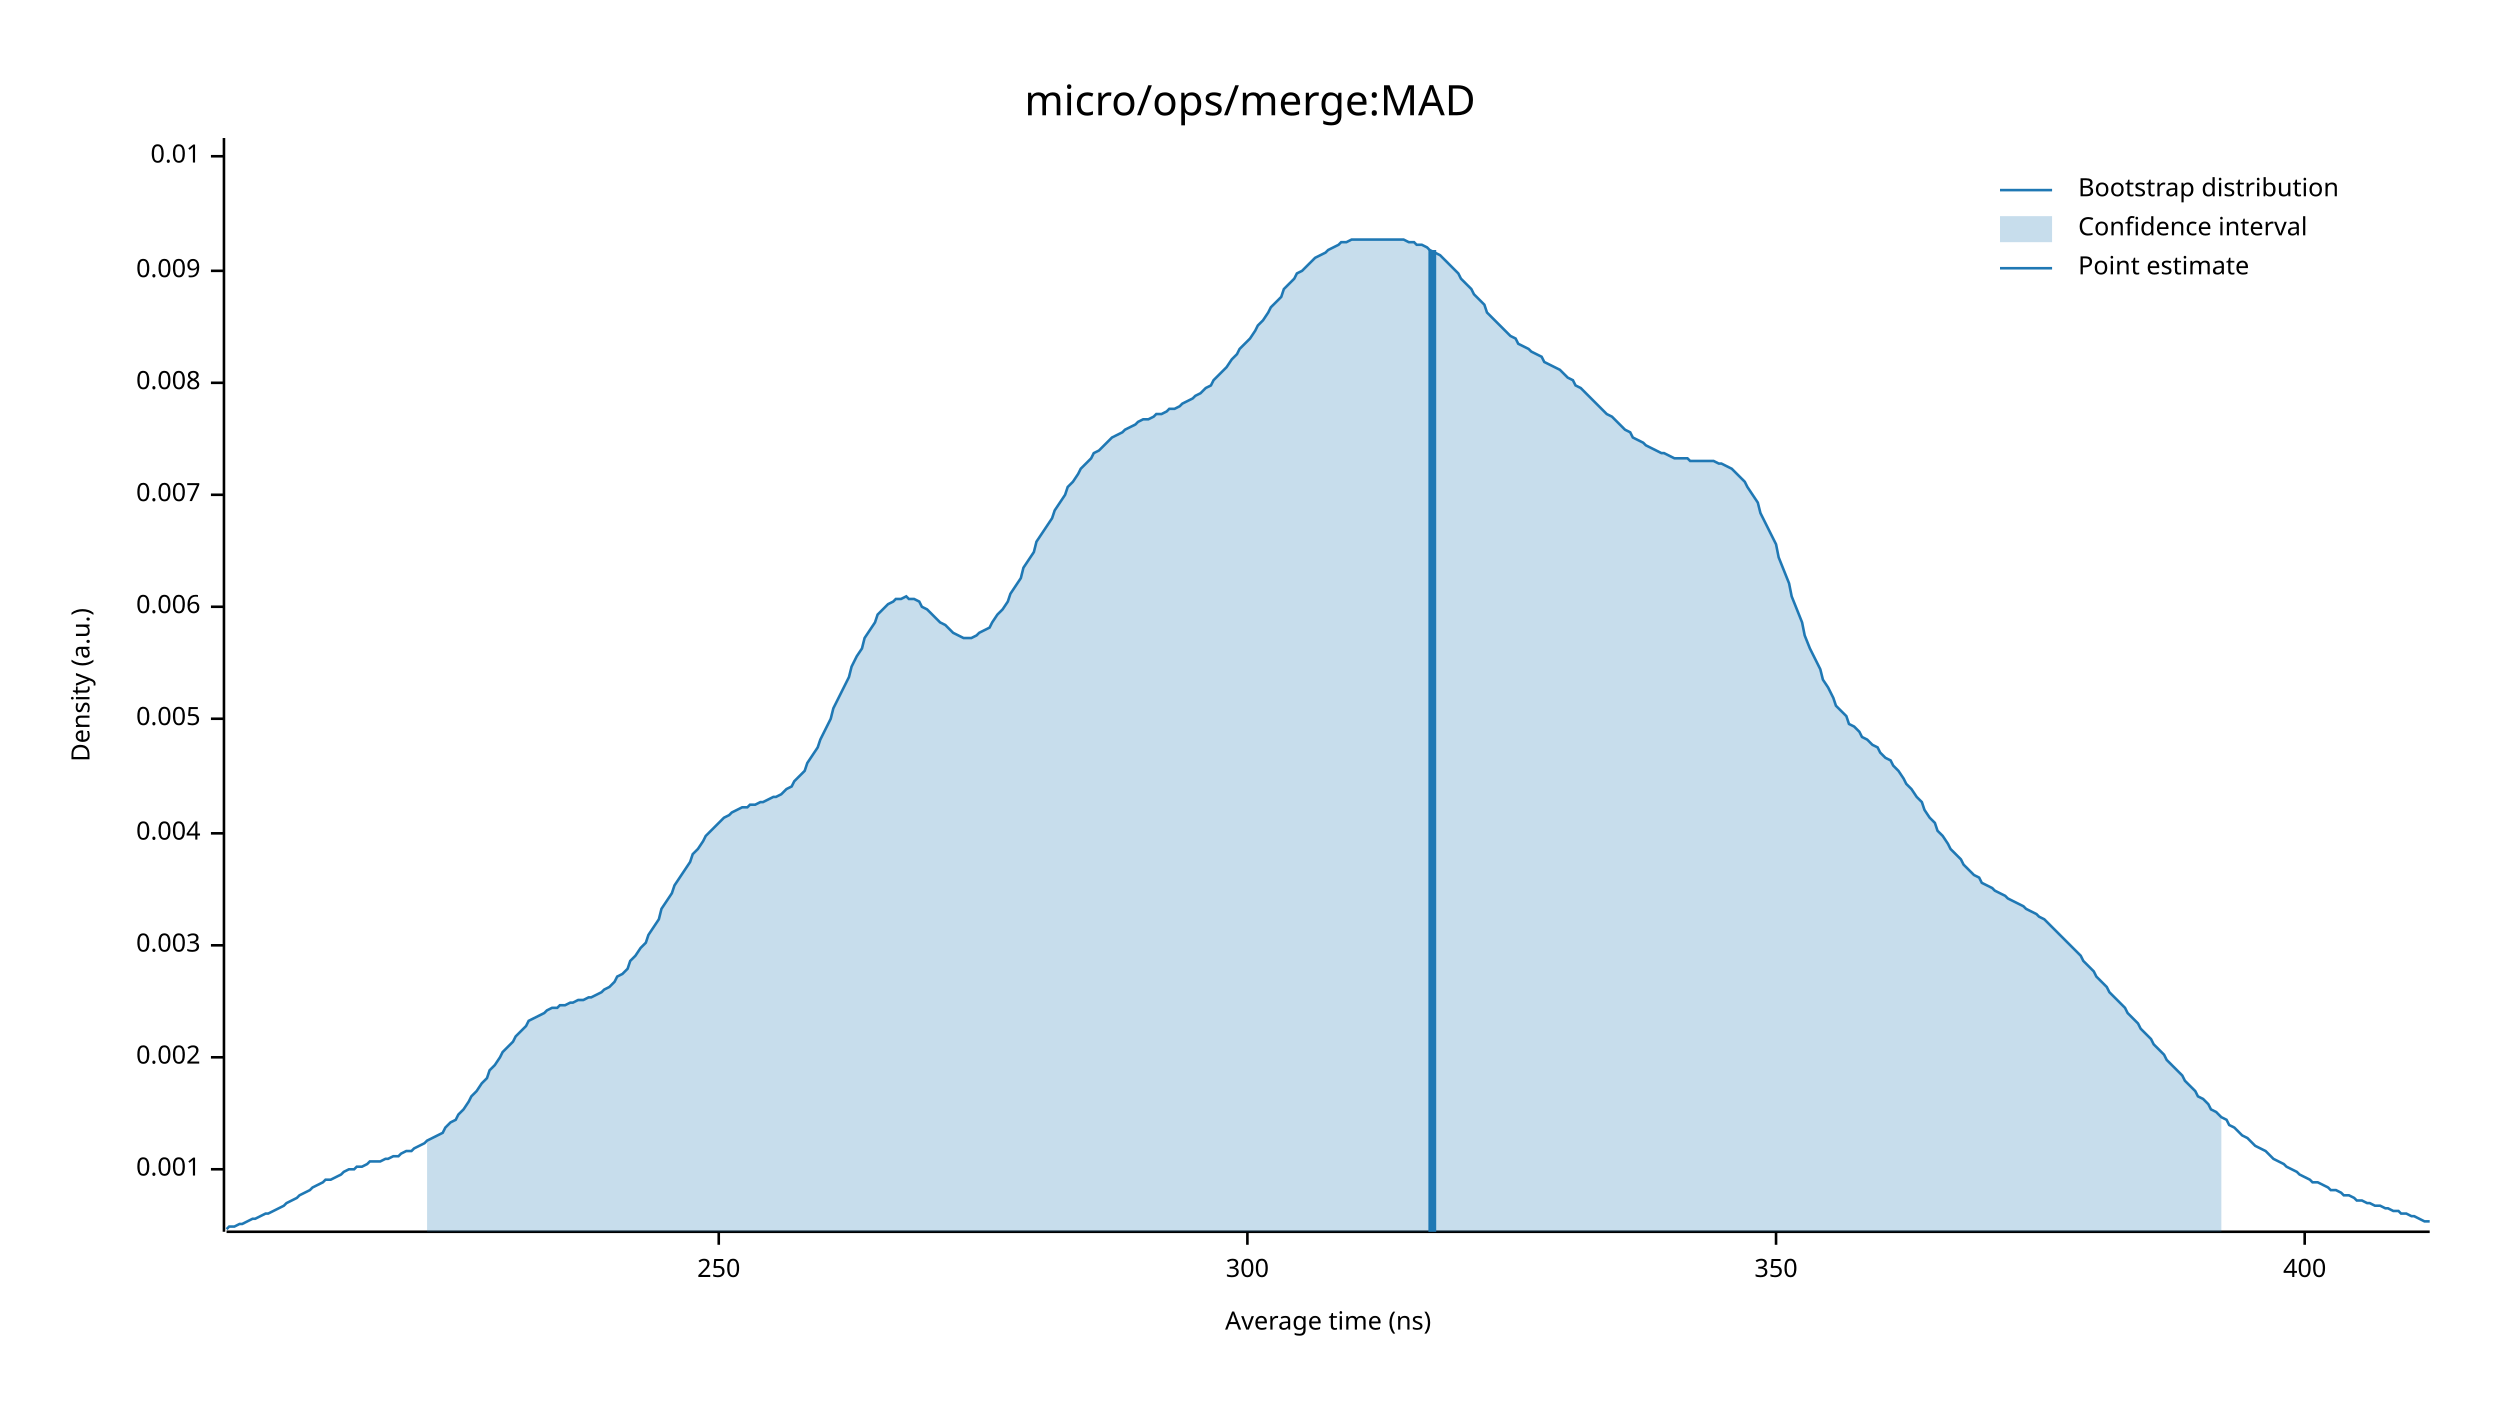
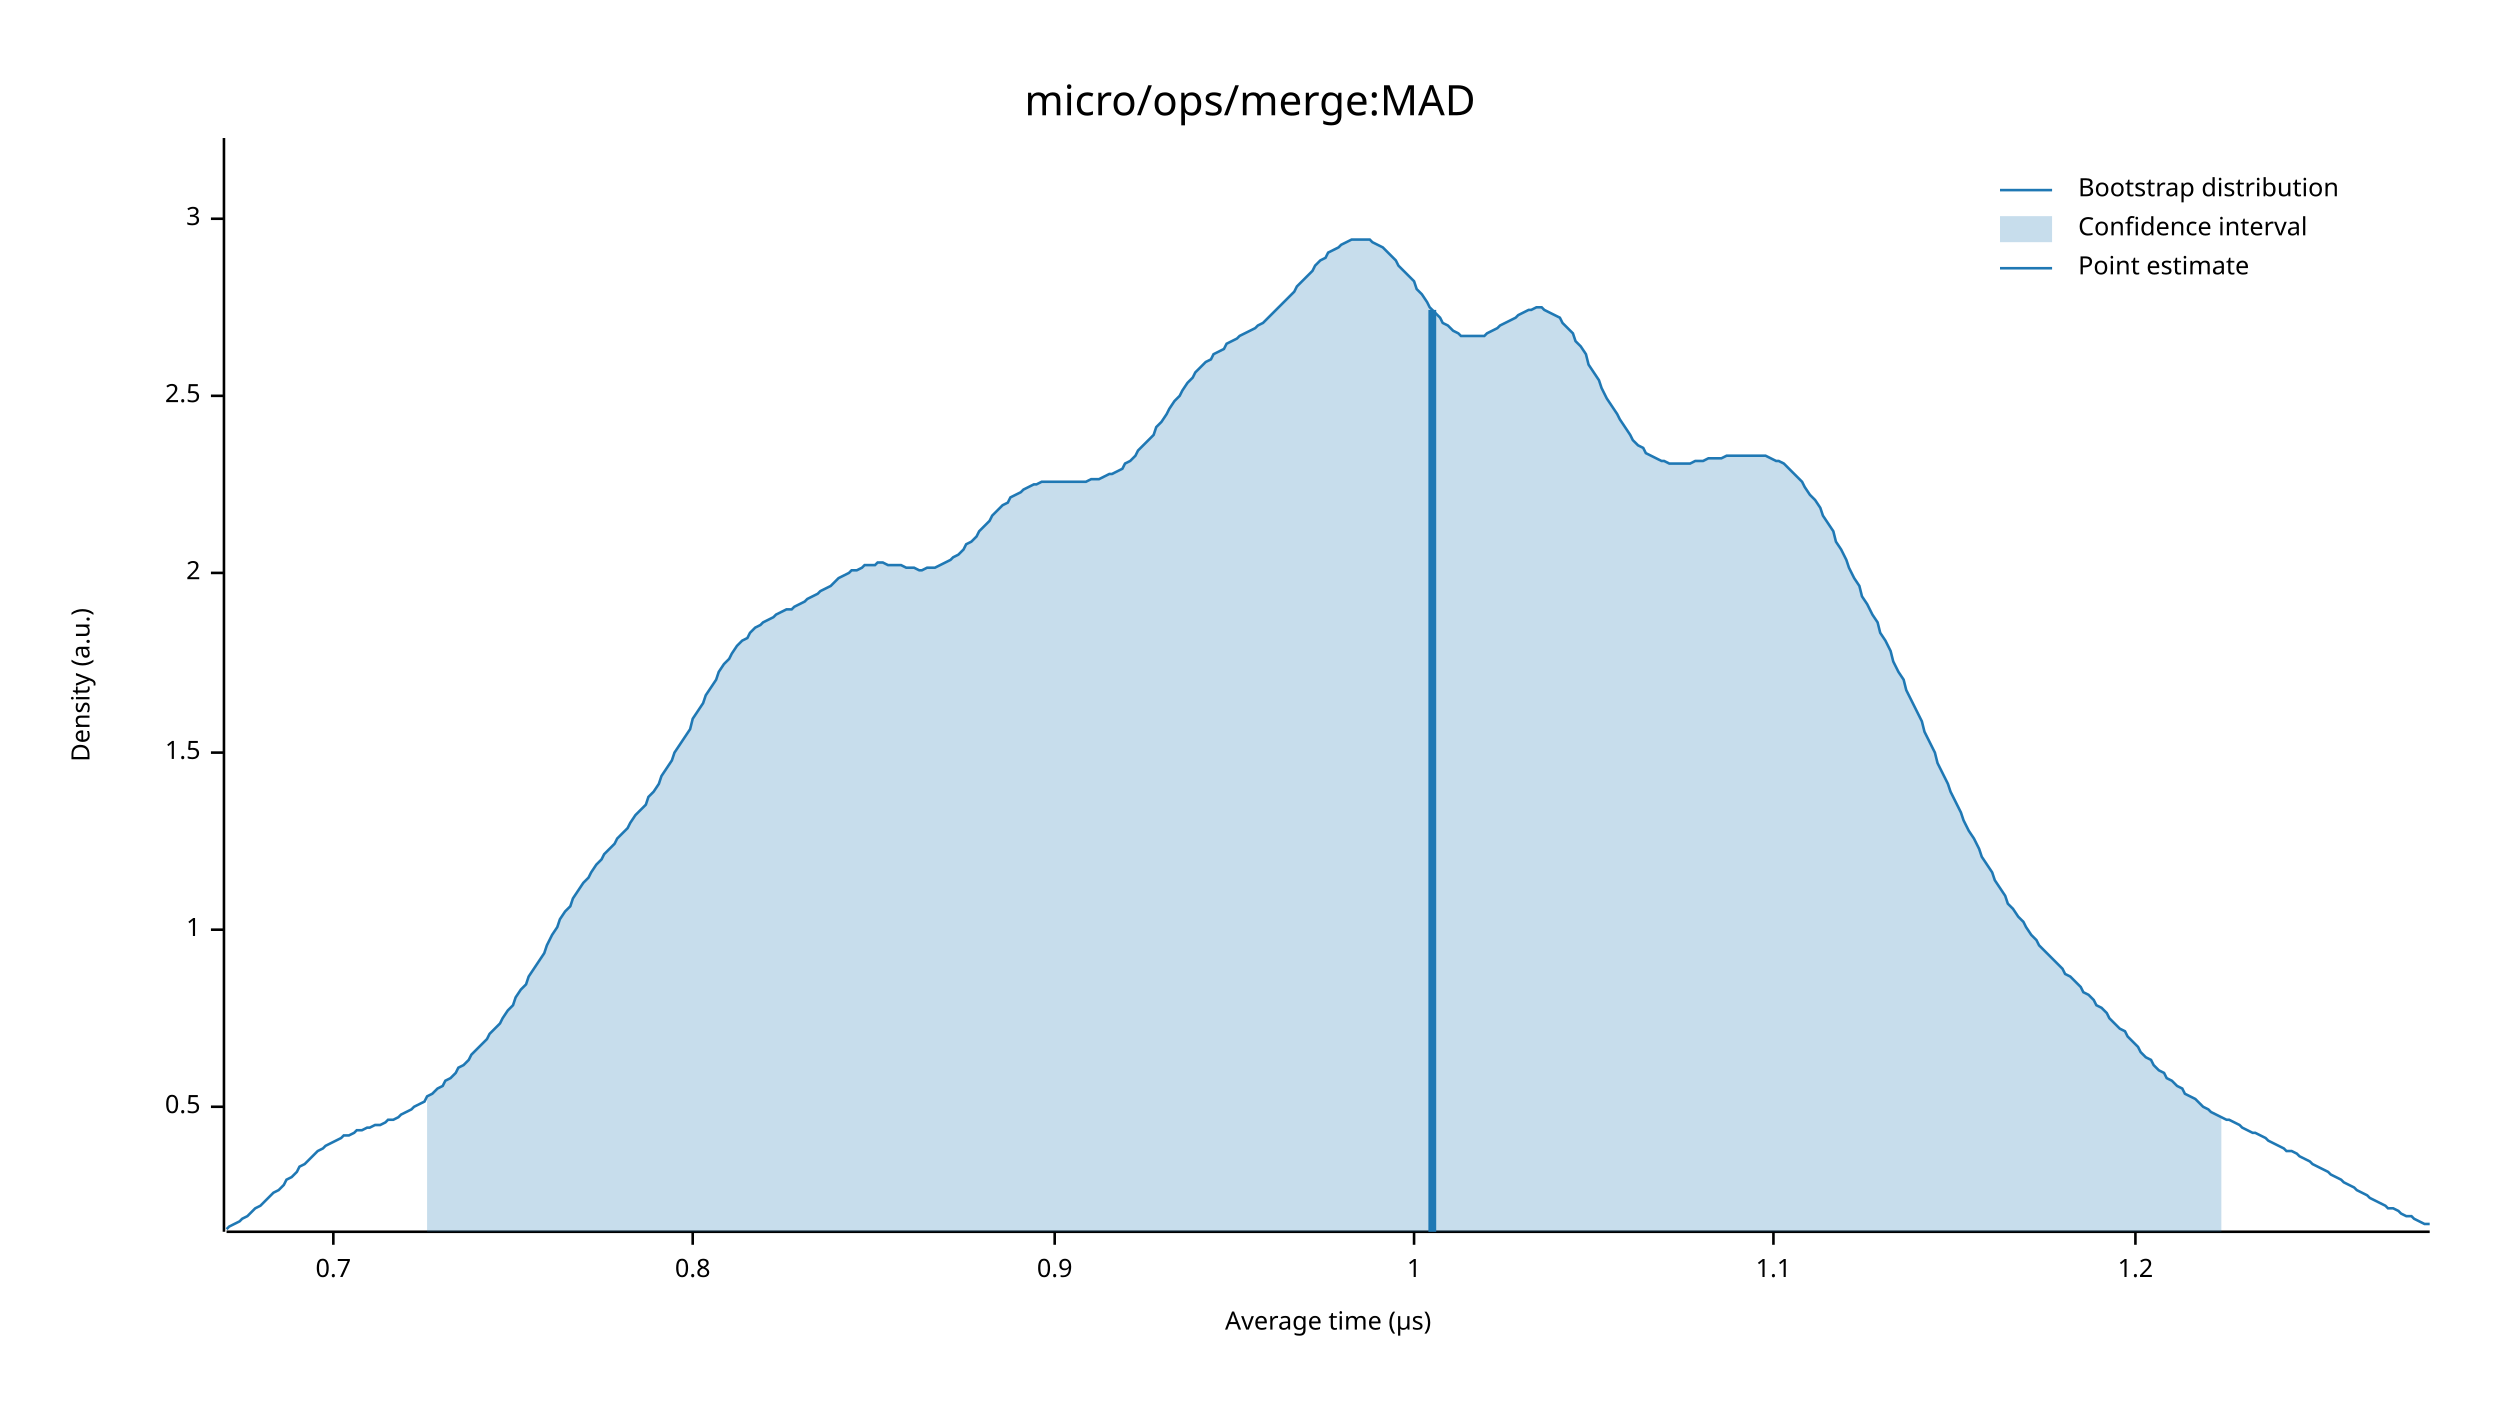
<svg xmlns="http://www.w3.org/2000/svg" width="960" height="540" viewBox="0 0 960 540">
  <text x="480" y="32" dy="0.76em" text-anchor="middle" font-family="sans-serif" font-size="16.129" opacity="1" fill="#000000">
micro/ops/merge:MAD
</text>
  <text x="27" y="263" dy="0.76em" text-anchor="middle" font-family="sans-serif" font-size="9.677" opacity="1" fill="#000000" transform="rotate(270, 27, 263)">
Density (a.u.)
</text>
  <text x="510" y="513" dy="-0.5ex" text-anchor="middle" font-family="sans-serif" font-size="9.677" opacity="1" fill="#000000">
- Average time (ns)
+ Average time (µs)
</text>
  <polyline fill="none" opacity="1" stroke="#000000" stroke-width="1" points="86,53 86,473 " />
-   <text x="77" y="449" dy="0.5ex" text-anchor="end" font-family="sans-serif" font-size="9.677" opacity="1" fill="#000000">
- 0.001
+   <text x="77" y="425" dy="0.5ex" text-anchor="end" font-family="sans-serif" font-size="9.677" opacity="1" fill="#000000">
+ 0.5
</text>
-   <polyline fill="none" opacity="1" stroke="#000000" stroke-width="1" points="81,449 86,449 " />
-   <text x="77" y="406" dy="0.5ex" text-anchor="end" font-family="sans-serif" font-size="9.677" opacity="1" fill="#000000">
- 0.002
+   <polyline fill="none" opacity="1" stroke="#000000" stroke-width="1" points="81,425 86,425 " />
+   <text x="77" y="357" dy="0.5ex" text-anchor="end" font-family="sans-serif" font-size="9.677" opacity="1" fill="#000000">
+ 1
</text>
-   <polyline fill="none" opacity="1" stroke="#000000" stroke-width="1" points="81,406 86,406 " />
-   <text x="77" y="363" dy="0.5ex" text-anchor="end" font-family="sans-serif" font-size="9.677" opacity="1" fill="#000000">
- 0.003
+   <polyline fill="none" opacity="1" stroke="#000000" stroke-width="1" points="81,357 86,357 " />
+   <text x="77" y="289" dy="0.5ex" text-anchor="end" font-family="sans-serif" font-size="9.677" opacity="1" fill="#000000">
+ 1.5
</text>
-   <polyline fill="none" opacity="1" stroke="#000000" stroke-width="1" points="81,363 86,363 " />
-   <text x="77" y="320" dy="0.5ex" text-anchor="end" font-family="sans-serif" font-size="9.677" opacity="1" fill="#000000">
- 0.004
+   <polyline fill="none" opacity="1" stroke="#000000" stroke-width="1" points="81,289 86,289 " />
+   <text x="77" y="220" dy="0.5ex" text-anchor="end" font-family="sans-serif" font-size="9.677" opacity="1" fill="#000000">
+ 2
</text>
-   <polyline fill="none" opacity="1" stroke="#000000" stroke-width="1" points="81,320 86,320 " />
-   <text x="77" y="276" dy="0.5ex" text-anchor="end" font-family="sans-serif" font-size="9.677" opacity="1" fill="#000000">
- 0.005
+   <polyline fill="none" opacity="1" stroke="#000000" stroke-width="1" points="81,220 86,220 " />
+   <text x="77" y="152" dy="0.5ex" text-anchor="end" font-family="sans-serif" font-size="9.677" opacity="1" fill="#000000">
+ 2.5
</text>
-   <polyline fill="none" opacity="1" stroke="#000000" stroke-width="1" points="81,276 86,276 " />
-   <text x="77" y="233" dy="0.5ex" text-anchor="end" font-family="sans-serif" font-size="9.677" opacity="1" fill="#000000">
- 0.006
+   <polyline fill="none" opacity="1" stroke="#000000" stroke-width="1" points="81,152 86,152 " />
+   <text x="77" y="84" dy="0.5ex" text-anchor="end" font-family="sans-serif" font-size="9.677" opacity="1" fill="#000000">
+ 3
</text>
-   <polyline fill="none" opacity="1" stroke="#000000" stroke-width="1" points="81,233 86,233 " />
-   <text x="77" y="190" dy="0.5ex" text-anchor="end" font-family="sans-serif" font-size="9.677" opacity="1" fill="#000000">
- 0.007
+   <polyline fill="none" opacity="1" stroke="#000000" stroke-width="1" points="81,84 86,84 " />
+   <polyline fill="none" opacity="1" stroke="#000000" stroke-width="1" points="87,473 933,473 " />
+   <text x="128" y="483" dy="0.76em" text-anchor="middle" font-family="sans-serif" font-size="9.677" opacity="1" fill="#000000">
+ 0.7
</text>
-   <polyline fill="none" opacity="1" stroke="#000000" stroke-width="1" points="81,190 86,190 " />
-   <text x="77" y="147" dy="0.5ex" text-anchor="end" font-family="sans-serif" font-size="9.677" opacity="1" fill="#000000">
- 0.008
+   <polyline fill="none" opacity="1" stroke="#000000" stroke-width="1" points="128,473 128,478 " />
+   <text x="266" y="483" dy="0.76em" text-anchor="middle" font-family="sans-serif" font-size="9.677" opacity="1" fill="#000000">
+ 0.8
</text>
-   <polyline fill="none" opacity="1" stroke="#000000" stroke-width="1" points="81,147 86,147 " />
-   <text x="77" y="104" dy="0.5ex" text-anchor="end" font-family="sans-serif" font-size="9.677" opacity="1" fill="#000000">
- 0.009
+   <polyline fill="none" opacity="1" stroke="#000000" stroke-width="1" points="266,473 266,478 " />
+   <text x="405" y="483" dy="0.76em" text-anchor="middle" font-family="sans-serif" font-size="9.677" opacity="1" fill="#000000">
+ 0.9
</text>
-   <polyline fill="none" opacity="1" stroke="#000000" stroke-width="1" points="81,104 86,104 " />
-   <text x="77" y="60" dy="0.5ex" text-anchor="end" font-family="sans-serif" font-size="9.677" opacity="1" fill="#000000">
- 0.01
+   <polyline fill="none" opacity="1" stroke="#000000" stroke-width="1" points="405,473 405,478 " />
+   <text x="543" y="483" dy="0.76em" text-anchor="middle" font-family="sans-serif" font-size="9.677" opacity="1" fill="#000000">
+ 1
</text>
-   <polyline fill="none" opacity="1" stroke="#000000" stroke-width="1" points="81,60 86,60 " />
-   <polyline fill="none" opacity="1" stroke="#000000" stroke-width="1" points="87,473 933,473 " />
-   <text x="276" y="483" dy="0.76em" text-anchor="middle" font-family="sans-serif" font-size="9.677" opacity="1" fill="#000000">
- 250
+   <polyline fill="none" opacity="1" stroke="#000000" stroke-width="1" points="543,473 543,478 " />
+   <text x="681" y="483" dy="0.76em" text-anchor="middle" font-family="sans-serif" font-size="9.677" opacity="1" fill="#000000">
+ 1.1
</text>
-   <polyline fill="none" opacity="1" stroke="#000000" stroke-width="1" points="276,473 276,478 " />
-   <text x="479" y="483" dy="0.76em" text-anchor="middle" font-family="sans-serif" font-size="9.677" opacity="1" fill="#000000">
- 300
+   <polyline fill="none" opacity="1" stroke="#000000" stroke-width="1" points="681,473 681,478 " />
+   <text x="820" y="483" dy="0.76em" text-anchor="middle" font-family="sans-serif" font-size="9.677" opacity="1" fill="#000000">
+ 1.2
</text>
-   <polyline fill="none" opacity="1" stroke="#000000" stroke-width="1" points="479,473 479,478 " />
-   <text x="682" y="483" dy="0.76em" text-anchor="middle" font-family="sans-serif" font-size="9.677" opacity="1" fill="#000000">
- 350
- </text>
-   <polyline fill="none" opacity="1" stroke="#000000" stroke-width="1" points="682,473 682,478 " />
-   <text x="885" y="483" dy="0.76em" text-anchor="middle" font-family="sans-serif" font-size="9.677" opacity="1" fill="#000000">
- 400
- </text>
-   <polyline fill="none" opacity="1" stroke="#000000" stroke-width="1" points="885,473 885,478 " />
-   <polyline fill="none" opacity="1" stroke="#1F78B4" stroke-width="1" points="87,472 88,471 90,471 92,470 93,470 95,469 97,468 98,468 100,467 102,466 103,466 105,465 107,464 109,463 110,462 112,461 114,460 115,459 117,458 119,457 120,456 122,455 124,454 125,453 127,453 129,452 131,451 132,450 134,449 136,449 137,448 139,448 141,447 142,446 144,446 146,446 148,445 149,445 151,444 153,444 154,443 156,442 158,442 159,441 161,440 163,439 164,438 166,437 168,436 170,435 171,433 173,431 175,430 176,428 178,426 180,423 181,421 183,419 185,416 187,414 188,411 190,409 192,406 193,404 195,402 197,400 198,398 200,396 202,394 203,392 205,391 207,390 209,389 210,388 212,387 214,387 215,386 217,386 219,385 220,385 222,384 224,384 226,383 227,383 229,382 231,381 232,380 234,379 236,377 237,375 239,374 241,372 242,369 244,367 246,364 248,362 249,359 251,356 253,353 254,349 256,346 258,343 259,340 261,337 263,334 265,331 266,328 268,326 270,323 271,321 273,319 275,317 276,316 278,314 280,313 281,312 283,311 285,310 287,310 288,309 290,309 292,308 293,308 295,307 297,306 298,306 300,305 302,303 304,302 305,300 307,298 309,296 310,293 312,290 314,287 315,284 317,280 319,276 320,272 322,268 324,264 326,260 327,256 329,252 331,249 332,245 334,242 336,239 337,236 339,234 341,232 343,231 344,230 346,230 348,229 349,230 351,230 353,231 354,233 356,234 358,236 359,237 361,239 363,240 365,242 366,243 368,244 370,245 371,245 373,245 375,244 376,243 378,242 380,241 381,239 383,236 385,234 387,231 388,228 390,225 392,222 393,218 395,215 397,212 398,208 400,205 402,202 404,199 405,196 407,193 409,190 410,187 412,185 414,182 415,180 417,178 419,176 420,174 422,173 424,171 426,169 427,168 429,167 431,166 432,165 434,164 436,163 437,162 439,161 441,161 443,160 444,159 446,159 448,158 449,157 451,157 453,156 454,155 456,154 458,153 459,152 461,151 463,149 465,148 466,146 468,144 470,142 471,141 473,138 475,136 476,134 478,132 480,130 482,127 483,125 485,123 487,120 488,118 490,116 492,114 493,111 495,109 497,107 498,105 500,104 502,102 504,100 505,99 507,98 509,97 510,96 512,95 514,94 515,93 517,93 519,92 521,92 522,92 524,92 526,92 527,92 529,92 531,92 532,92 534,92 536,92 537,92 539,92 541,93 543,93 544,94 546,94 548,95 549,96 551,97 553,98 554,99 556,101 558,103 560,105 561,107 563,109 565,111 566,113 568,115 570,117 571,120 573,122 575,124 576,125 578,127 580,129 582,130 583,132 585,133 587,134 588,135 590,136 592,137 593,139 595,140 597,141 599,142 600,143 602,145 604,146 605,148 607,149 609,151 610,152 612,154 614,156 615,157 617,159 619,160 621,162 622,163 624,165 626,166 627,168 629,169 631,170 632,171 634,172 636,173 638,174 639,174 641,175 643,176 644,176 646,176 648,176 649,177 651,177 653,177 654,177 656,177 658,177 660,178 661,178 663,179 665,180 666,181 668,183 670,185 671,187 673,190 675,193 676,197 678,201 680,205 682,209 683,214 685,219 687,224 688,229 690,234 692,239 693,244 695,249 697,253 699,257 700,261 702,264 704,268 705,271 707,273 709,275 710,278 712,279 714,281 715,283 717,284 719,286 721,287 722,289 724,291 726,292 727,294 729,296 731,299 732,301 734,303 736,306 738,308 739,311 741,314 743,316 744,319 746,321 748,324 749,326 751,328 753,330 754,332 756,334 758,336 760,337 761,339 763,340 765,341 766,342 768,343 770,344 771,345 773,346 775,347 777,348 778,349 780,350 782,351 783,352 785,353 787,355 788,356 790,358 792,360 793,361 795,363 797,365 799,367 800,369 802,371 804,373 805,375 807,377 809,379 810,381 812,383 814,385 816,387 817,389 819,391 821,393 822,395 824,397 826,399 827,401 829,403 831,405 832,407 834,409 836,411 838,413 839,415 841,417 843,419 844,421 846,422 848,424 849,426 851,427 853,429 855,430 856,432 858,433 860,435 861,436 863,437 865,439 866,440 868,441 870,442 871,443 873,445 875,446 877,447 878,448 880,449 882,450 883,451 885,452 887,453 888,454 890,454 892,455 894,456 895,457 897,457 899,458 900,459 902,459 904,460 905,461 907,461 909,462 910,462 912,463 914,463 916,464 917,464 919,465 921,465 922,466 924,466 926,467 927,467 929,468 931,469 933,469 " />
-   <polygon opacity="0.25" fill="#1F78B4" points="164,438 166,437 168,436 170,435 171,433 173,431 175,430 176,428 178,426 180,423 181,421 183,419 185,416 187,414 188,411 190,409 192,406 193,404 195,402 197,400 198,398 200,396 202,394 203,392 205,391 207,390 209,389 210,388 212,387 214,387 215,386 217,386 219,385 220,385 222,384 224,384 226,383 227,383 229,382 231,381 232,380 234,379 236,377 237,375 239,374 241,372 242,369 244,367 246,364 248,362 249,359 251,356 253,353 254,349 256,346 258,343 259,340 261,337 263,334 265,331 266,328 268,326 270,323 271,321 273,319 275,317 276,316 278,314 280,313 281,312 283,311 285,310 287,310 288,309 290,309 292,308 293,308 295,307 297,306 298,306 300,305 302,303 304,302 305,300 307,298 309,296 310,293 312,290 314,287 315,284 317,280 319,276 320,272 322,268 324,264 326,260 327,256 329,252 331,249 332,245 334,242 336,239 337,236 339,234 341,232 343,231 344,230 346,230 348,229 349,230 351,230 353,231 354,233 356,234 358,236 359,237 361,239 363,240 365,242 366,243 368,244 370,245 371,245 373,245 375,244 376,243 378,242 380,241 381,239 383,236 385,234 387,231 388,228 390,225 392,222 393,218 395,215 397,212 398,208 400,205 402,202 404,199 405,196 407,193 409,190 410,187 412,185 414,182 415,180 417,178 419,176 420,174 422,173 424,171 426,169 427,168 429,167 431,166 432,165 434,164 436,163 437,162 439,161 441,161 443,160 444,159 446,159 448,158 449,157 451,157 453,156 454,155 456,154 458,153 459,152 461,151 463,149 465,148 466,146 468,144 470,142 471,141 473,138 475,136 476,134 478,132 480,130 482,127 483,125 485,123 487,120 488,118 490,116 492,114 493,111 495,109 497,107 498,105 500,104 502,102 504,100 505,99 507,98 509,97 510,96 512,95 514,94 515,93 517,93 519,92 521,92 522,92 524,92 526,92 527,92 529,92 531,92 532,92 534,92 536,92 537,92 539,92 541,93 543,93 544,94 546,94 548,95 549,96 551,97 553,98 554,99 556,101 558,103 560,105 561,107 563,109 565,111 566,113 568,115 570,117 571,120 573,122 575,124 576,125 578,127 580,129 582,130 583,132 585,133 587,134 588,135 590,136 592,137 593,139 595,140 597,141 599,142 600,143 602,145 604,146 605,148 607,149 609,151 610,152 612,154 614,156 615,157 617,159 619,160 621,162 622,163 624,165 626,166 627,168 629,169 631,170 632,171 634,172 636,173 638,174 639,174 641,175 643,176 644,176 646,176 648,176 649,177 651,177 653,177 654,177 656,177 658,177 660,178 661,178 663,179 665,180 666,181 668,183 670,185 671,187 673,190 675,193 676,197 678,201 680,205 682,209 683,214 685,219 687,224 688,229 690,234 692,239 693,244 695,249 697,253 699,257 700,261 702,264 704,268 705,271 707,273 709,275 710,278 712,279 714,281 715,283 717,284 719,286 721,287 722,289 724,291 726,292 727,294 729,296 731,299 732,301 734,303 736,306 738,308 739,311 741,314 743,316 744,319 746,321 748,324 749,326 751,328 753,330 754,332 756,334 758,336 760,337 761,339 763,340 765,341 766,342 768,343 770,344 771,345 773,346 775,347 777,348 778,349 780,350 782,351 783,352 785,353 787,355 788,356 790,358 792,360 793,361 795,363 797,365 799,367 800,369 802,371 804,373 805,375 807,377 809,379 810,381 812,383 814,385 816,387 817,389 819,391 821,393 822,395 824,397 826,399 827,401 829,403 831,405 832,407 834,409 836,411 838,413 839,415 841,417 843,419 844,421 846,422 848,424 849,426 851,427 853,429 853,473 164,473 " />
-   <polyline fill="none" opacity="1" stroke="#1F78B4" stroke-width="3" points="550,473 550,96 " />
+   <polyline fill="none" opacity="1" stroke="#000000" stroke-width="1" points="820,473 820,478 " />
+   <polyline fill="none" opacity="1" stroke="#1F78B4" stroke-width="1" points="87,472 88,471 90,470 92,469 93,468 95,467 97,465 98,464 100,463 102,461 103,460 105,458 107,457 109,455 110,453 112,452 114,450 115,448 117,447 119,445 120,444 122,442 124,441 125,440 127,439 129,438 131,437 132,436 134,436 136,435 137,434 139,434 141,433 142,433 144,432 146,432 148,431 149,430 151,430 153,429 154,428 156,427 158,426 159,425 161,424 163,423 164,421 166,420 168,418 170,417 171,415 173,414 175,412 176,410 178,409 180,407 181,405 183,403 185,401 187,399 188,397 190,395 192,393 193,391 195,388 197,386 198,383 200,380 202,378 203,375 205,372 207,369 209,366 210,363 212,359 214,356 215,353 217,350 219,348 220,345 222,342 224,339 226,337 227,335 229,332 231,330 232,328 234,326 236,324 237,322 239,320 241,318 242,316 244,313 246,311 248,309 249,306 251,304 253,301 254,298 256,295 258,292 259,289 261,286 263,283 265,280 266,276 268,273 270,270 271,267 273,264 275,261 276,258 278,255 280,253 281,251 283,248 285,246 287,245 288,243 290,241 292,240 293,239 295,238 297,237 298,236 300,235 302,234 304,234 305,233 307,232 309,231 310,230 312,229 314,228 315,227 317,226 319,225 320,224 322,222 324,221 326,220 327,219 329,219 331,218 332,217 334,217 336,217 337,216 339,216 341,217 343,217 344,217 346,217 348,218 349,218 351,218 353,219 354,219 356,218 358,218 359,218 361,217 363,216 365,215 366,214 368,213 370,211 371,209 373,208 375,206 376,204 378,202 380,200 381,198 383,196 385,194 387,193 388,191 390,190 392,189 393,188 395,187 397,186 398,186 400,185 402,185 404,185 405,185 407,185 409,185 410,185 412,185 414,185 415,185 417,185 419,184 420,184 422,184 424,183 426,182 427,182 429,181 431,180 432,178 434,177 436,175 437,173 439,171 441,169 443,167 444,164 446,162 448,159 449,157 451,154 453,152 454,150 456,147 458,145 459,143 461,141 463,139 465,138 466,136 468,135 470,134 471,132 473,131 475,130 476,129 478,128 480,127 482,126 483,125 485,124 487,122 488,121 490,119 492,117 493,116 495,114 497,112 498,110 500,108 502,106 504,104 505,102 507,100 509,99 510,97 512,96 514,95 515,94 517,93 519,92 521,92 522,92 524,92 526,92 527,93 529,94 531,95 532,96 534,98 536,100 537,102 539,104 541,106 543,108 544,111 546,113 548,116 549,118 551,120 553,122 554,124 556,125 558,127 560,128 561,129 563,129 565,129 566,129 568,129 570,129 571,128 573,127 575,126 576,125 578,124 580,123 582,122 583,121 585,120 587,119 588,119 590,118 592,118 593,119 595,120 597,121 599,122 600,124 602,126 604,128 605,131 607,133 609,136 610,140 612,143 614,146 615,149 617,153 619,156 621,159 622,161 624,164 626,167 627,169 629,171 631,172 632,174 634,175 636,176 638,177 639,177 641,178 643,178 644,178 646,178 648,178 649,178 651,177 653,177 654,177 656,176 658,176 660,176 661,176 663,175 665,175 666,175 668,175 670,175 671,175 673,175 675,175 676,175 678,175 680,176 682,177 683,177 685,178 687,180 688,181 690,183 692,185 693,187 695,190 697,192 699,195 700,198 702,201 704,204 705,208 707,211 709,215 710,218 712,222 714,225 715,229 717,232 719,236 721,239 722,243 724,246 726,250 727,254 729,258 731,261 732,265 734,269 736,273 738,277 739,281 741,285 743,289 744,293 746,297 748,301 749,304 751,308 753,312 754,315 756,319 758,322 760,326 761,329 763,332 765,335 766,338 768,341 770,344 771,347 773,349 775,352 777,354 778,356 780,359 782,361 783,363 785,365 787,367 788,368 790,370 792,372 793,374 795,375 797,377 799,379 800,381 802,382 804,384 805,386 807,387 809,389 810,391 812,393 814,395 816,396 817,398 819,400 821,402 822,404 824,406 826,407 827,409 829,411 831,412 832,414 834,415 836,417 838,418 839,420 841,421 843,422 844,423 846,425 848,426 849,427 851,428 853,429 855,430 856,430 858,431 860,432 861,433 863,434 865,435 866,435 868,436 870,437 871,438 873,439 875,440 877,441 878,442 880,442 882,443 883,444 885,445 887,446 888,447 890,448 892,449 894,450 895,451 897,452 899,453 900,454 902,455 904,456 905,457 907,458 909,459 910,460 912,461 914,462 916,463 917,464 919,464 921,465 922,466 924,467 926,467 927,468 929,469 931,470 933,470 " />
+   <polygon opacity="0.25" fill="#1F78B4" points="164,421 166,420 168,418 170,417 171,415 173,414 175,412 176,410 178,409 180,407 181,405 183,403 185,401 187,399 188,397 190,395 192,393 193,391 195,388 197,386 198,383 200,380 202,378 203,375 205,372 207,369 209,366 210,363 212,359 214,356 215,353 217,350 219,348 220,345 222,342 224,339 226,337 227,335 229,332 231,330 232,328 234,326 236,324 237,322 239,320 241,318 242,316 244,313 246,311 248,309 249,306 251,304 253,301 254,298 256,295 258,292 259,289 261,286 263,283 265,280 266,276 268,273 270,270 271,267 273,264 275,261 276,258 278,255 280,253 281,251 283,248 285,246 287,245 288,243 290,241 292,240 293,239 295,238 297,237 298,236 300,235 302,234 304,234 305,233 307,232 309,231 310,230 312,229 314,228 315,227 317,226 319,225 320,224 322,222 324,221 326,220 327,219 329,219 331,218 332,217 334,217 336,217 337,216 339,216 341,217 343,217 344,217 346,217 348,218 349,218 351,218 353,219 354,219 356,218 358,218 359,218 361,217 363,216 365,215 366,214 368,213 370,211 371,209 373,208 375,206 376,204 378,202 380,200 381,198 383,196 385,194 387,193 388,191 390,190 392,189 393,188 395,187 397,186 398,186 400,185 402,185 404,185 405,185 407,185 409,185 410,185 412,185 414,185 415,185 417,185 419,184 420,184 422,184 424,183 426,182 427,182 429,181 431,180 432,178 434,177 436,175 437,173 439,171 441,169 443,167 444,164 446,162 448,159 449,157 451,154 453,152 454,150 456,147 458,145 459,143 461,141 463,139 465,138 466,136 468,135 470,134 471,132 473,131 475,130 476,129 478,128 480,127 482,126 483,125 485,124 487,122 488,121 490,119 492,117 493,116 495,114 497,112 498,110 500,108 502,106 504,104 505,102 507,100 509,99 510,97 512,96 514,95 515,94 517,93 519,92 521,92 522,92 524,92 526,92 527,93 529,94 531,95 532,96 534,98 536,100 537,102 539,104 541,106 543,108 544,111 546,113 548,116 549,118 551,120 553,122 554,124 556,125 558,127 560,128 561,129 563,129 565,129 566,129 568,129 570,129 571,128 573,127 575,126 576,125 578,124 580,123 582,122 583,121 585,120 587,119 588,119 590,118 592,118 593,119 595,120 597,121 599,122 600,124 602,126 604,128 605,131 607,133 609,136 610,140 612,143 614,146 615,149 617,153 619,156 621,159 622,161 624,164 626,167 627,169 629,171 631,172 632,174 634,175 636,176 638,177 639,177 641,178 643,178 644,178 646,178 648,178 649,178 651,177 653,177 654,177 656,176 658,176 660,176 661,176 663,175 665,175 666,175 668,175 670,175 671,175 673,175 675,175 676,175 678,175 680,176 682,177 683,177 685,178 687,180 688,181 690,183 692,185 693,187 695,190 697,192 699,195 700,198 702,201 704,204 705,208 707,211 709,215 710,218 712,222 714,225 715,229 717,232 719,236 721,239 722,243 724,246 726,250 727,254 729,258 731,261 732,265 734,269 736,273 738,277 739,281 741,285 743,289 744,293 746,297 748,301 749,304 751,308 753,312 754,315 756,319 758,322 760,326 761,329 763,332 765,335 766,338 768,341 770,344 771,347 773,349 775,352 777,354 778,356 780,359 782,361 783,363 785,365 787,367 788,368 790,370 792,372 793,374 795,375 797,377 799,379 800,381 802,382 804,384 805,386 807,387 809,389 810,391 812,393 814,395 816,396 817,398 819,400 821,402 822,404 824,406 826,407 827,409 829,411 831,412 832,414 834,415 836,417 838,418 839,420 841,421 843,422 844,423 846,425 848,426 849,427 851,428 853,429 853,473 164,473 " />
+   <polyline fill="none" opacity="1" stroke="#1F78B4" stroke-width="3" points="550,473 550,119 " />
  <text x="798" y="68" dy="0.76em" text-anchor="start" font-family="sans-serif" font-size="9.677" opacity="1" fill="#000000">
Bootstrap distribution
</text>
  <text x="798" y="83" dy="0.76em" text-anchor="start" font-family="sans-serif" font-size="9.677" opacity="1" fill="#000000">
Confidence interval
</text>
  <text x="798" y="98" dy="0.76em" text-anchor="start" font-family="sans-serif" font-size="9.677" opacity="1" fill="#000000">
Point estimate
</text>
  <polyline fill="none" opacity="1" stroke="#1F78B4" stroke-width="1" points="768,73 788,73 " />
  <rect x="768" y="83" width="20" height="10" opacity="0.25" fill="#1F78B4" stroke="none" />
  <polyline fill="none" opacity="1" stroke="#1F78B4" stroke-width="1" points="768,103 788,103 " />
</svg>
